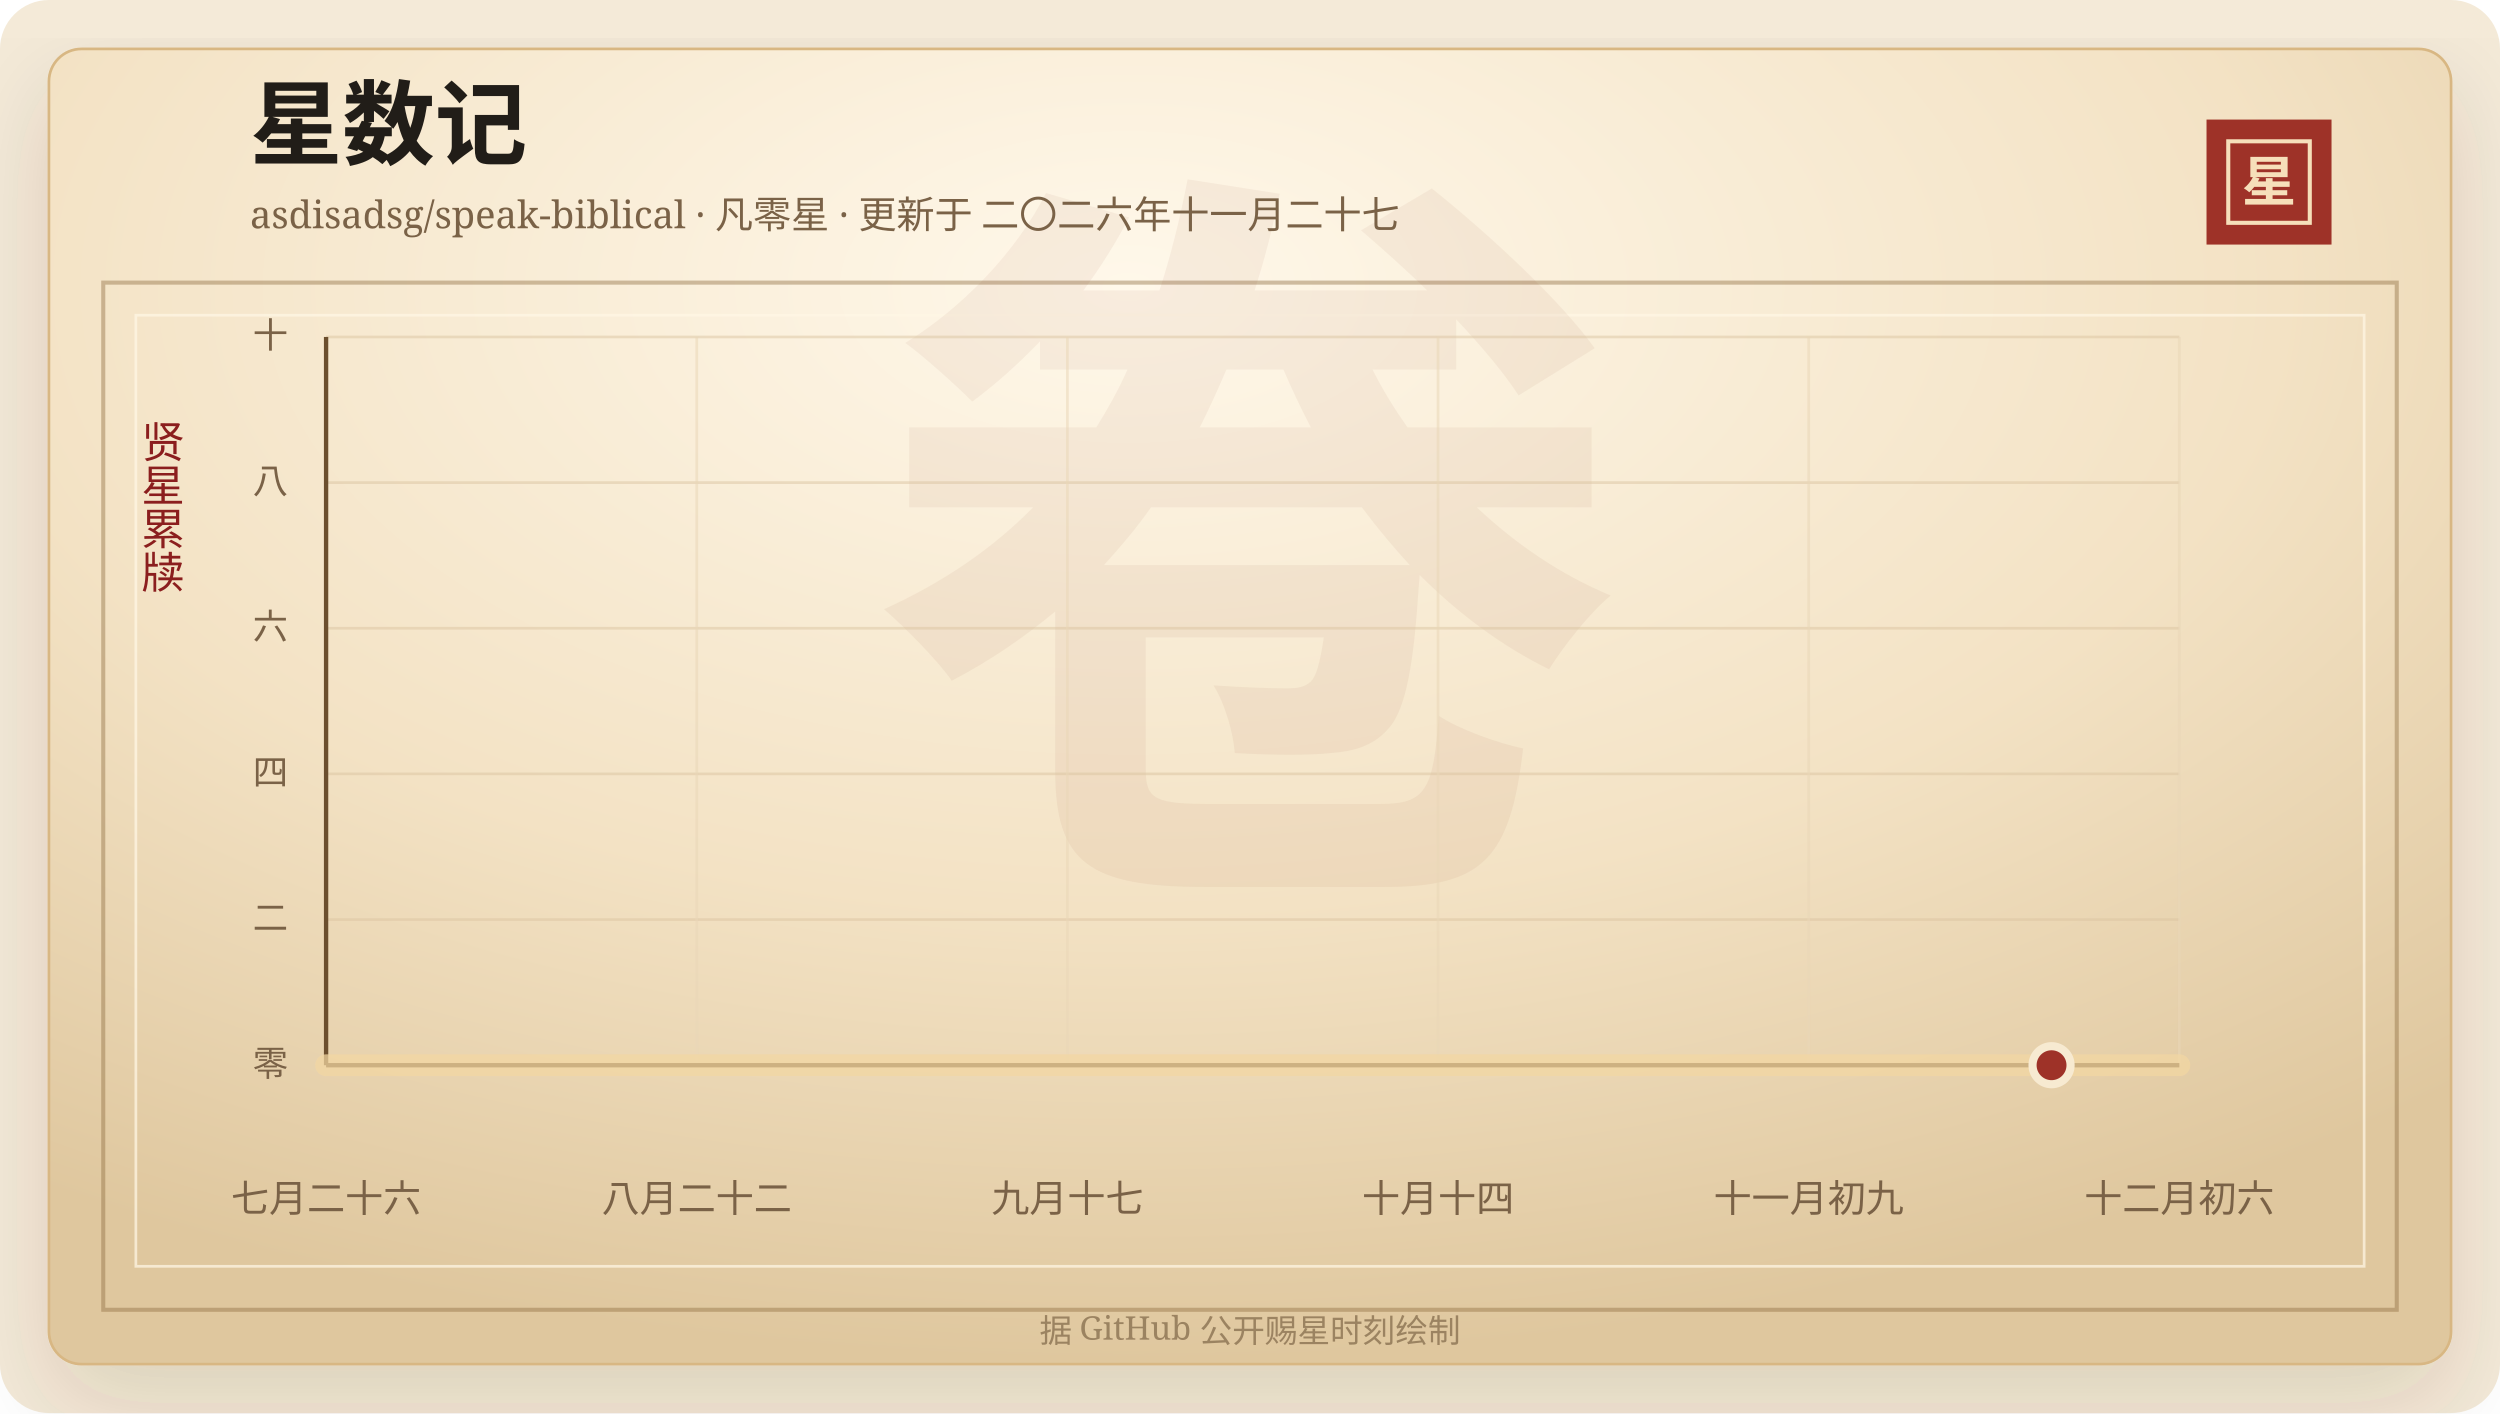
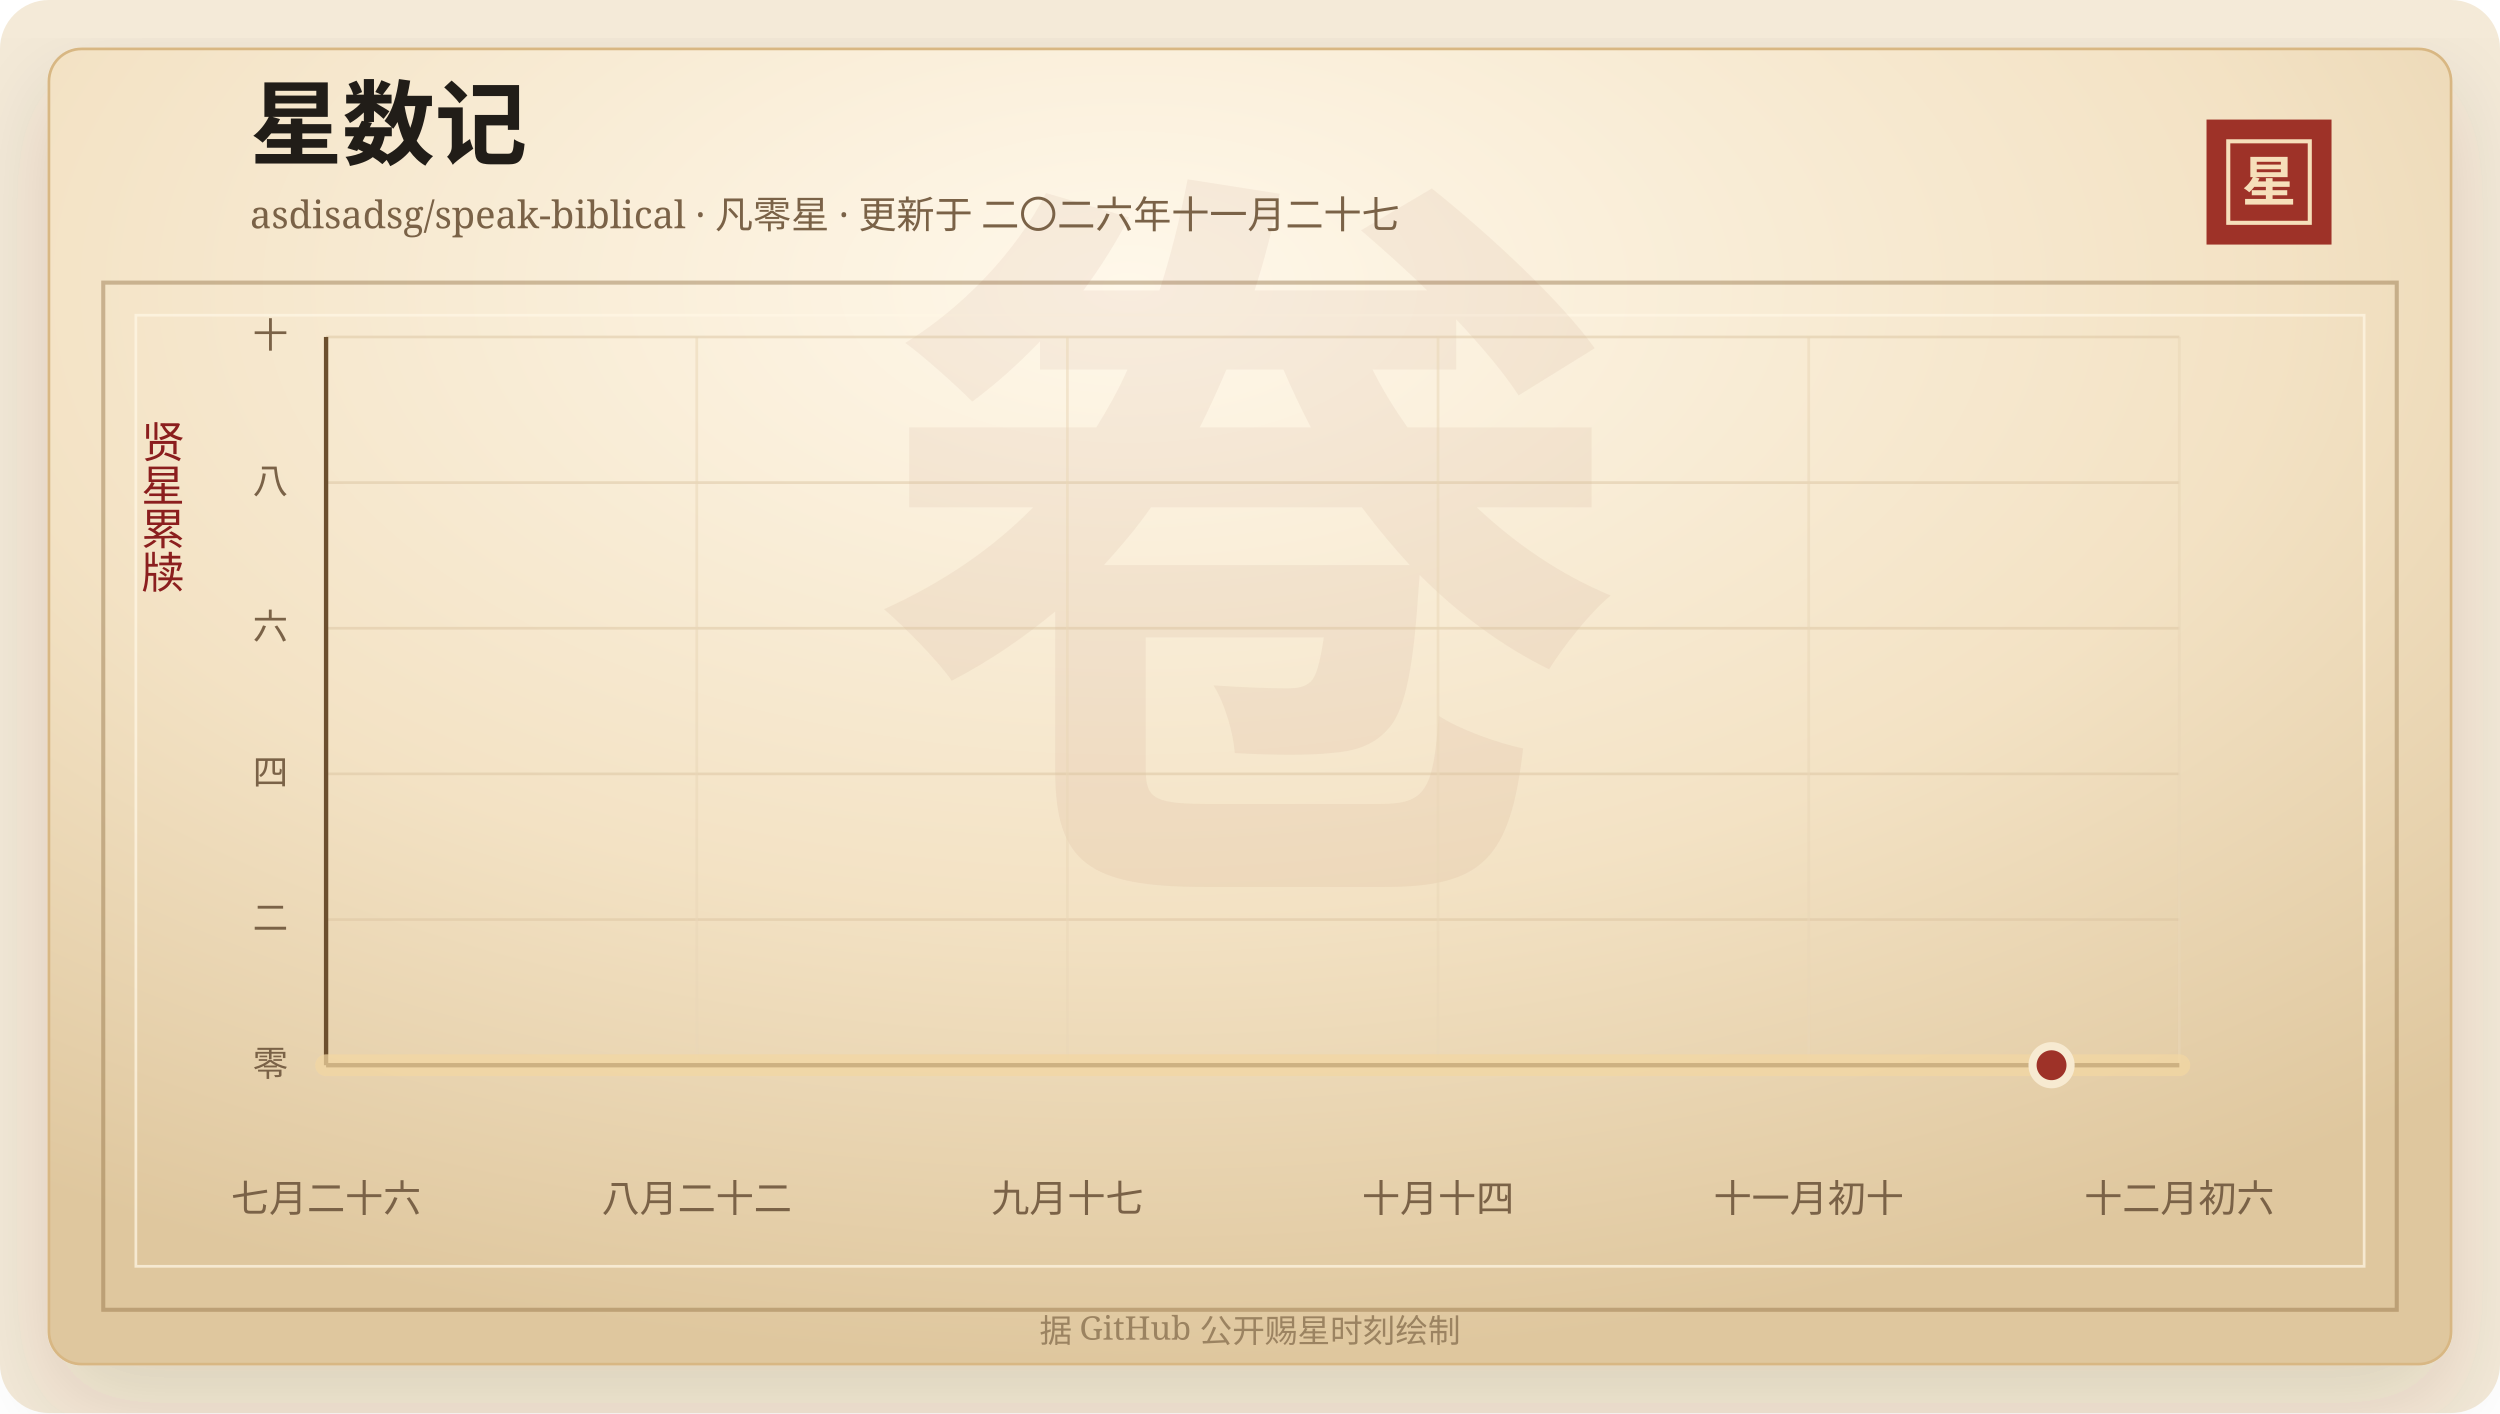
<svg xmlns="http://www.w3.org/2000/svg" width="920" height="520" viewBox="0 0 920 520" role="img" aria-labelledby="title desc">
  <defs>
    <linearGradient id="line" x1="0" x2="1" y1="0" y2="0">
      <stop offset="0%" stop-color="#7d2017" />
      <stop offset="58%" stop-color="#b33426" />
      <stop offset="100%" stop-color="#d65a32" />
    </linearGradient>
    <linearGradient id="area" x1="0" x2="0" y1="0" y2="1">
      <stop offset="0%" stop-color="#b33426" stop-opacity="0.2" />
      <stop offset="100%" stop-color="#b33426" stop-opacity="0" />
    </linearGradient>
    <radialGradient id="paper" cx="45%" cy="18%" r="82%">
      <stop offset="0%" stop-color="#fff8ea" />
      <stop offset="58%" stop-color="#f3e2c4" />
      <stop offset="100%" stop-color="#dfc79e" />
    </radialGradient>
    <filter id="shadow" x="-20%" y="-20%" width="140%" height="140%">
      <feDropShadow dx="0" dy="14" stdDeviation="18" flood-color="#3b2a20" flood-opacity="0.14" />
    </filter>
  </defs>
  <rect width="920" height="520" rx="18" fill="#f4ead8" />
  <rect x="18" y="18" width="884" height="484" rx="12" fill="url(#paper)" stroke="#d8b783" filter="url(#shadow)" />
  <rect x="38" y="104" width="844" height="378" fill="none" stroke="#8c6b3f" stroke-opacity="0.42" stroke-width="1.5" />
  <rect x="50" y="116" width="820" height="350" fill="none" stroke="#fff7e5" stroke-opacity="0.72" />
  <text x="460" y="304" text-anchor="middle" fill="#8c342a" fill-opacity="0.06" font-family="Songti SC, STSong, SimSun, serif" font-size="280" font-weight="700">卷</text>
  <text x="92" y="58" fill="#211d18" font-family="Songti SC, STSong, SimSun, serif" font-size="34" font-weight="700">星数记</text>
  <text x="92" y="84" fill="#7a6247" font-family="Songti SC, STSong, SimSun, serif" font-size="14.0">asdisadsg/speak-biblical · 凡零星 · 更新于 二〇二六年十一月二十七</text>
  <rect x="812" y="44" width="46" height="46" fill="#9e3228" />
  <rect x="820" y="52" width="30" height="30" fill="none" stroke="#f6dfba" stroke-width="1.5" />
  <text x="835" y="74" text-anchor="middle" fill="#f6dfba" font-family="Songti SC, STSong, SimSun, serif" font-size="20" font-weight="700">星</text>
  <text x="60" y="166" text-anchor="middle" fill="#8b1e1e" font-family="Songti SC, STSong, SimSun, serif" font-size="16" writing-mode="vertical-rl">贤星累牍</text>
  <line x1="120" y1="392.00" x2="802" y2="392.00" stroke="#d9c29e" stroke-opacity="0.48" />
  <text x="106" y="396.00" text-anchor="end" fill="#7a6247" font-family="Songti SC, STSong, SimSun, serif" font-size="13">零</text>
  <line x1="120" y1="338.40" x2="802" y2="338.40" stroke="#d9c29e" stroke-opacity="0.48" />
  <text x="106" y="342.40" text-anchor="end" fill="#7a6247" font-family="Songti SC, STSong, SimSun, serif" font-size="13">二</text>
  <line x1="120" y1="284.80" x2="802" y2="284.80" stroke="#d9c29e" stroke-opacity="0.48" />
  <text x="106" y="288.80" text-anchor="end" fill="#7a6247" font-family="Songti SC, STSong, SimSun, serif" font-size="13">四</text>
  <line x1="120" y1="231.20" x2="802" y2="231.20" stroke="#d9c29e" stroke-opacity="0.48" />
  <text x="106" y="235.20" text-anchor="end" fill="#7a6247" font-family="Songti SC, STSong, SimSun, serif" font-size="13">六</text>
  <line x1="120" y1="177.60" x2="802" y2="177.60" stroke="#d9c29e" stroke-opacity="0.48" />
  <text x="106" y="181.60" text-anchor="end" fill="#7a6247" font-family="Songti SC, STSong, SimSun, serif" font-size="13">八</text>
  <line x1="120" y1="124.00" x2="802" y2="124.00" stroke="#d9c29e" stroke-opacity="0.48" />
  <text x="106" y="128.00" text-anchor="end" fill="#7a6247" font-family="Songti SC, STSong, SimSun, serif" font-size="13">十</text>
  <line x1="120.00" y1="124" x2="120.00" y2="392" stroke="#ead6b7" stroke-opacity="0.54" />
  <text x="120.00" y="446" text-anchor="middle" fill="#7a6247" font-family="Songti SC, STSong, SimSun, serif" font-size="14">七月二十六</text>
  <line x1="256.40" y1="124" x2="256.40" y2="392" stroke="#ead6b7" stroke-opacity="0.54" />
  <text x="256.40" y="446" text-anchor="middle" fill="#7a6247" font-family="Songti SC, STSong, SimSun, serif" font-size="14">八月二十二</text>
  <line x1="392.80" y1="124" x2="392.80" y2="392" stroke="#ead6b7" stroke-opacity="0.54" />
  <text x="392.80" y="446" text-anchor="middle" fill="#7a6247" font-family="Songti SC, STSong, SimSun, serif" font-size="14">九月十七</text>
  <line x1="529.20" y1="124" x2="529.20" y2="392" stroke="#ead6b7" stroke-opacity="0.54" />
  <text x="529.20" y="446" text-anchor="middle" fill="#7a6247" font-family="Songti SC, STSong, SimSun, serif" font-size="14">十月十四</text>
  <line x1="665.60" y1="124" x2="665.60" y2="392" stroke="#ead6b7" stroke-opacity="0.54" />
-   <text x="665.60" y="446" text-anchor="middle" fill="#7a6247" font-family="Songti SC, STSong, SimSun, serif" font-size="14">十一月初九</text>
+   <text x="665.60" y="446" text-anchor="middle" fill="#7a6247" font-family="Songti SC, STSong, SimSun, serif" font-size="14">十一月初十</text>
  <line x1="802.00" y1="124" x2="802.00" y2="392" stroke="#ead6b7" stroke-opacity="0.54" />
  <text x="802.00" y="446" text-anchor="middle" fill="#7a6247" font-family="Songti SC, STSong, SimSun, serif" font-size="14">十二月初六</text>
  <line x1="120" y1="392" x2="802" y2="392" stroke="#6c4f2e" stroke-width="1.6" />
  <line x1="120" y1="124" x2="120" y2="392" stroke="#6c4f2e" stroke-width="1.6" />
  <polygon points="120.00,392.00 120.00,392.00 802.00,392.00 802.00,392.00" fill="url(#area)" />
  <polyline points="120.00,392.00 802.00,392.00" fill="none" stroke="#f3d7a2" stroke-width="8" stroke-linecap="round" stroke-linejoin="round" opacity="0.72" />
  <polyline points="120.00,392.00 802.00,392.00" fill="none" stroke="url(#line)" stroke-width="4.2" stroke-linecap="round" stroke-linejoin="round" />
  <circle cx="754.97" cy="392.00" r="7" fill="#9e3228" stroke="#f7ead1" stroke-width="3" />
  <text x="460" y="494" text-anchor="middle" fill="#9b8361" font-family="Songti SC, STSong, SimSun, serif" font-size="12">据 GitHub 公开赐星时刻绘制</text>
</svg>
